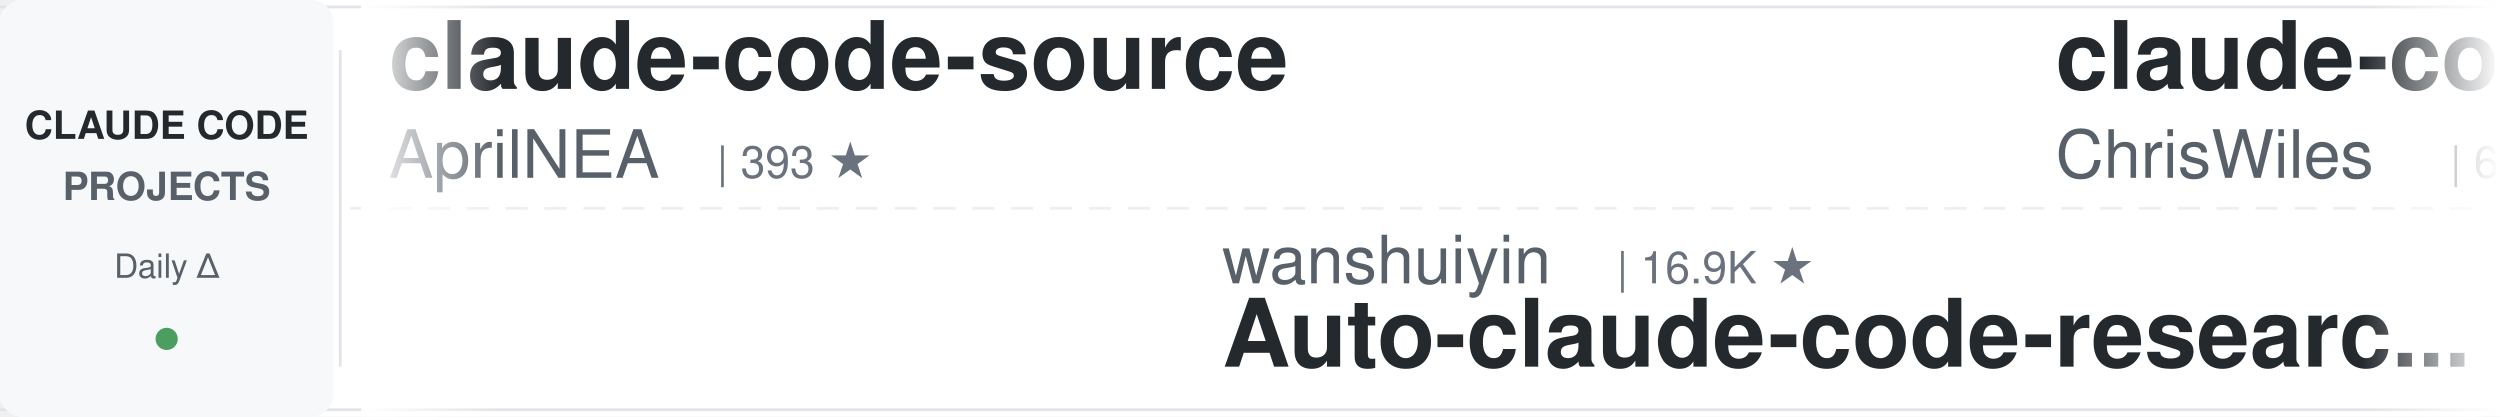
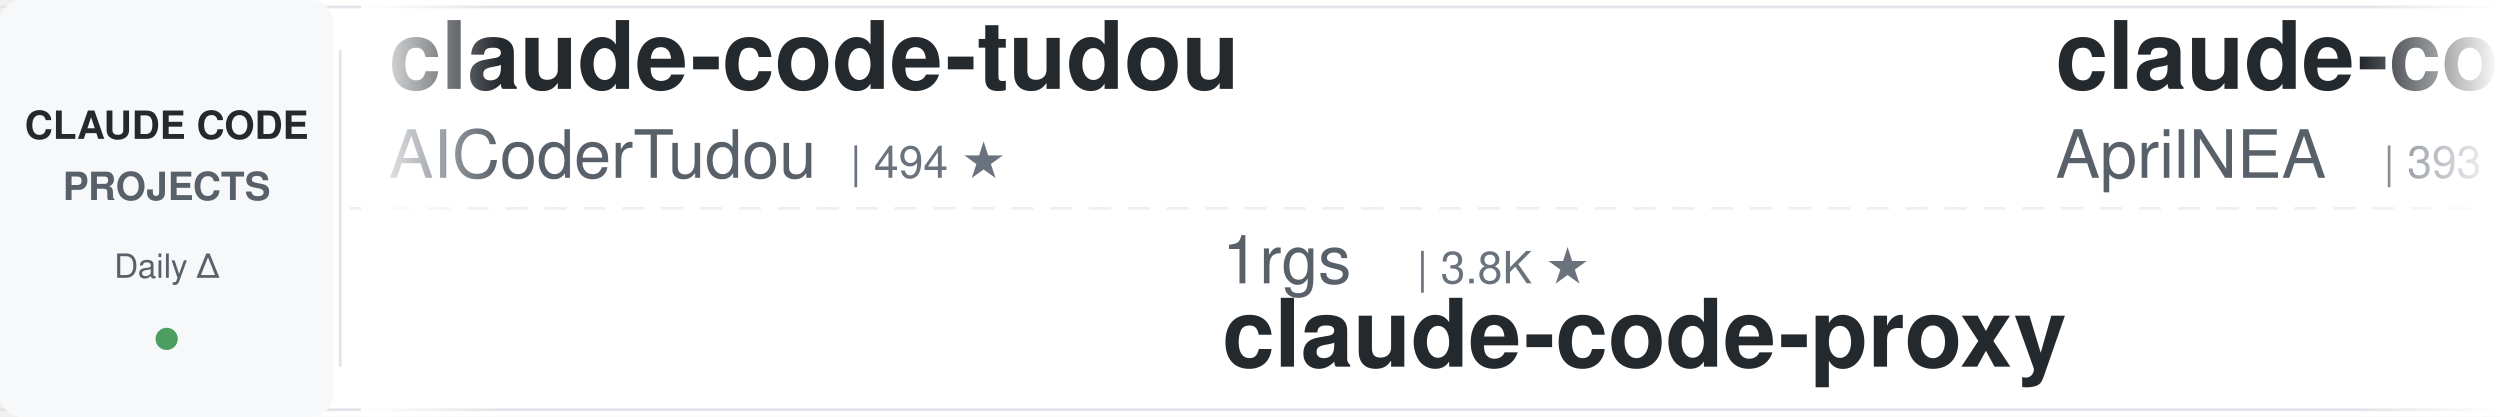
<svg xmlns="http://www.w3.org/2000/svg" width="900" height="150">
  <defs>
    <linearGradient id="leftFade" x1="0%" y1="0%" x2="100%" y2="0%">
      <stop offset="0%" style="stop-color:#ffffff;stop-opacity:1" />
      <stop offset="100%" style="stop-color:#ffffff;stop-opacity:0" />
    </linearGradient>
    <linearGradient id="rightFade" x1="0%" y1="0%" x2="100%" y2="0%">
      <stop offset="0%" style="stop-color:#ffffff;stop-opacity:0" />
      <stop offset="100%" style="stop-color:#ffffff;stop-opacity:1" />
    </linearGradient>
  </defs>
  <rect width="900" height="150" fill="#ffffff" rx="8" />
  <rect x="0" y="2" width="900" height="1" fill="#e1e4e8" />
  <rect x="0" y="147" width="900" height="1" fill="#e1e4e8" />
  <line x1="0" y1="75" x2="900" y2="75" stroke="#e1e4e8" stroke-width="1" stroke-dasharray="8 6" opacity="0.6" />
  <rect x="0" y="0" width="120" height="150" fill="#f6f8fa" rx="8" />
  <text x="60" y="50" font-family="-apple-system, BlinkMacSystemFont, 'Segoe UI', Helvetica, Arial, sans-serif" font-size="14" font-weight="600" fill="#24292e" text-anchor="middle">CLAUDE CODE</text>
  <text x="60" y="72" font-family="-apple-system, BlinkMacSystemFont, 'Segoe UI', Helvetica, Arial, sans-serif" font-size="14" font-weight="600" fill="#586069" text-anchor="middle">PROJECTS</text>
  <text x="60" y="100" font-family="-apple-system, BlinkMacSystemFont, 'Segoe UI', Helvetica, Arial, sans-serif" font-size="12" font-weight="500" fill="#586069" text-anchor="middle">Daily Δ</text>
  <circle cx="60" cy="122" r="4" fill="#22863a" opacity="0.8" />
  <rect x="122" y="18" width="1" height="114" fill="#e1e4e8" />
  <clipPath id="tickerClip">
    <rect x="130" y="0" width="770" height="150" />
  </clipPath>
  <g clip-path="url(#tickerClip)">
    <g id="tickerItems">
      <animateTransform attributeName="transform" attributeType="XML" type="translate" from="0 0" to="-3000 0" dur="54s" repeatCount="indefinite" />
      <g transform="translate(0, 0)">
+         <text x="140" y="32" font-family="-apple-system, BlinkMacSystemFont, 'Segoe UI', Helvetica, Arial, sans-serif" font-size="34" font-weight="600" fill="#24292e">claude-code-tudou</text>
+         <text x="140" y="64" font-family="-apple-system, BlinkMacSystemFont, 'Segoe UI', Helvetica, Arial, sans-serif" font-size="24" font-weight="400" fill="#586069">AICoderTudou</text>
+         <text x="306" y="64" font-family="-apple-system, BlinkMacSystemFont, 'Segoe UI', Helvetica, Arial, sans-serif" font-size="16" font-weight="500" fill="#6a737d">| 494 ★</text>
+       </g>
+       <g transform="translate(300, 0)">
+         <text x="140" y="102" font-family="-apple-system, BlinkMacSystemFont, 'Segoe UI', Helvetica, Arial, sans-serif" font-size="24" font-weight="400" fill="#586069">1rgs</text>
+         <text x="210" y="102" font-family="-apple-system, BlinkMacSystemFont, 'Segoe UI', Helvetica, Arial, sans-serif" font-size="16" font-weight="500" fill="#6a737d">| 3.8K ★</text>
+         <text x="140" y="132" font-family="-apple-system, BlinkMacSystemFont, 'Segoe UI', Helvetica, Arial, sans-serif" font-size="34" font-weight="600" fill="#24292e">claude-code-proxy</text>
+       </g>
+       <g transform="translate(600, 0)">
        <text x="140" y="32" font-family="-apple-system, BlinkMacSystemFont, 'Segoe UI', Helvetica, Arial, sans-serif" font-size="34" font-weight="600" fill="#24292e">claude-code-source</text>
        <text x="140" y="64" font-family="-apple-system, BlinkMacSystemFont, 'Segoe UI', Helvetica, Arial, sans-serif" font-size="24" font-weight="400" fill="#586069">AprilNEA</text>
        <text x="258" y="64" font-family="-apple-system, BlinkMacSystemFont, 'Segoe UI', Helvetica, Arial, sans-serif" font-size="16" font-weight="500" fill="#6a737d">| 393 ★</text>
      </g>
-       <g transform="translate(300, 0)">
-         <text x="140" y="102" font-family="-apple-system, BlinkMacSystemFont, 'Segoe UI', Helvetica, Arial, sans-serif" font-size="24" font-weight="400" fill="#586069">wanshuiyin</text>
-         <text x="282" y="102" font-family="-apple-system, BlinkMacSystemFont, 'Segoe UI', Helvetica, Arial, sans-serif" font-size="16" font-weight="500" fill="#6a737d">| 16.9K ★</text>
-         <text x="140" y="132" font-family="-apple-system, BlinkMacSystemFont, 'Segoe UI', Helvetica, Arial, sans-serif" font-size="34" font-weight="600" fill="#24292e">Auto-claude-code-researc...</text>
-       </g>
-       <g transform="translate(600, 0)">
-         <text x="140" y="32" font-family="-apple-system, BlinkMacSystemFont, 'Segoe UI', Helvetica, Arial, sans-serif" font-size="34" font-weight="600" fill="#24292e">claude-code-showcase</text>
-         <text x="140" y="64" font-family="-apple-system, BlinkMacSystemFont, 'Segoe UI', Helvetica, Arial, sans-serif" font-size="24" font-weight="400" fill="#586069">ChrisWiles</text>
-         <text x="282" y="64" font-family="-apple-system, BlinkMacSystemFont, 'Segoe UI', Helvetica, Arial, sans-serif" font-size="16" font-weight="500" fill="#6a737d">| 6.1K ★</text>
-       </g>
      <g transform="translate(900, 0)">
-         <text x="140" y="102" font-family="-apple-system, BlinkMacSystemFont, 'Segoe UI', Helvetica, Arial, sans-serif" font-size="24" font-weight="400" fill="#586069">ccplugins</text>
-         <text x="270" y="102" font-family="-apple-system, BlinkMacSystemFont, 'Segoe UI', Helvetica, Arial, sans-serif" font-size="16" font-weight="500" fill="#6a737d">| 960 ★</text>
-         <text x="140" y="132" font-family="-apple-system, BlinkMacSystemFont, 'Segoe UI', Helvetica, Arial, sans-serif" font-size="34" font-weight="600" fill="#24292e">awesome-claude-code-plug...</text>
+         <text x="140" y="102" font-family="-apple-system, BlinkMacSystemFont, 'Segoe UI', Helvetica, Arial, sans-serif" font-size="24" font-weight="400" fill="#586069">kodu-ai</text>
+         <text x="246" y="102" font-family="-apple-system, BlinkMacSystemFont, 'Segoe UI', Helvetica, Arial, sans-serif" font-size="16" font-weight="500" fill="#6a737d">| 5.2K ★</text>
+         <text x="140" y="132" font-family="-apple-system, BlinkMacSystemFont, 'Segoe UI', Helvetica, Arial, sans-serif" font-size="34" font-weight="600" fill="#24292e">claude-coder</text>
      </g>
      <g transform="translate(1200, 0)">
-         <text x="140" y="32" font-family="-apple-system, BlinkMacSystemFont, 'Segoe UI', Helvetica, Arial, sans-serif" font-size="34" font-weight="600" fill="#24292e">awesome-claude-code-tool...</text>
-         <text x="140" y="64" font-family="-apple-system, BlinkMacSystemFont, 'Segoe UI', Helvetica, Arial, sans-serif" font-size="24" font-weight="400" fill="#586069">rohitg00</text>
-         <text x="258" y="64" font-family="-apple-system, BlinkMacSystemFont, 'Segoe UI', Helvetica, Arial, sans-serif" font-size="16" font-weight="500" fill="#6a737d">| 2.7K ★</text>
+         <text x="140" y="32" font-family="-apple-system, BlinkMacSystemFont, 'Segoe UI', Helvetica, Arial, sans-serif" font-size="34" font-weight="600" fill="#24292e">claude-code-video-toolki...</text>
+         <text x="140" y="64" font-family="-apple-system, BlinkMacSystemFont, 'Segoe UI', Helvetica, Arial, sans-serif" font-size="24" font-weight="400" fill="#586069">digitalsamba</text>
+         <text x="306" y="64" font-family="-apple-system, BlinkMacSystemFont, 'Segoe UI', Helvetica, Arial, sans-serif" font-size="16" font-weight="500" fill="#6a737d">| 2.2K ★</text>
      </g>
      <g transform="translate(1500, 0)">
-         <text x="140" y="102" font-family="-apple-system, BlinkMacSystemFont, 'Segoe UI', Helvetica, Arial, sans-serif" font-size="24" font-weight="400" fill="#586069">SeemSeam</text>
-         <text x="258" y="102" font-family="-apple-system, BlinkMacSystemFont, 'Segoe UI', Helvetica, Arial, sans-serif" font-size="16" font-weight="500" fill="#6a737d">| 3.5K ★</text>
-         <text x="140" y="132" font-family="-apple-system, BlinkMacSystemFont, 'Segoe UI', Helvetica, Arial, sans-serif" font-size="34" font-weight="600" fill="#24292e">claude_codex_bridge</text>
+         <text x="140" y="102" font-family="-apple-system, BlinkMacSystemFont, 'Segoe UI', Helvetica, Arial, sans-serif" font-size="24" font-weight="400" fill="#586069">darcyegb</text>
+         <text x="258" y="102" font-family="-apple-system, BlinkMacSystemFont, 'Segoe UI', Helvetica, Arial, sans-serif" font-size="16" font-weight="500" fill="#6a737d">| 770 ★</text>
+         <text x="140" y="132" font-family="-apple-system, BlinkMacSystemFont, 'Segoe UI', Helvetica, Arial, sans-serif" font-size="34" font-weight="600" fill="#24292e">ClaudeCodeAgents</text>
      </g>
      <g transform="translate(1800, 0)">
-         <text x="140" y="32" font-family="-apple-system, BlinkMacSystemFont, 'Segoe UI', Helvetica, Arial, sans-serif" font-size="34" font-weight="600" fill="#24292e">claude-code-rust</text>
-         <text x="140" y="64" font-family="-apple-system, BlinkMacSystemFont, 'Segoe UI', Helvetica, Arial, sans-serif" font-size="24" font-weight="400" fill="#586069">lorryjovens-hub</text>
-         <text x="342" y="64" font-family="-apple-system, BlinkMacSystemFont, 'Segoe UI', Helvetica, Arial, sans-serif" font-size="16" font-weight="500" fill="#6a737d">| 1.7K ★</text>
+         <text x="140" y="32" font-family="-apple-system, BlinkMacSystemFont, 'Segoe UI', Helvetica, Arial, sans-serif" font-size="34" font-weight="600" fill="#24292e">claude-code-book</text>
+         <text x="140" y="64" font-family="-apple-system, BlinkMacSystemFont, 'Segoe UI', Helvetica, Arial, sans-serif" font-size="24" font-weight="400" fill="#586069">lintsinghua</text>
+         <text x="294" y="64" font-family="-apple-system, BlinkMacSystemFont, 'Segoe UI', Helvetica, Arial, sans-serif" font-size="16" font-weight="500" fill="#6a737d">| 4.3K ★</text>
      </g>
      <g transform="translate(2100, 0)">
-         <text x="140" y="102" font-family="-apple-system, BlinkMacSystemFont, 'Segoe UI', Helvetica, Arial, sans-serif" font-size="24" font-weight="400" fill="#586069">frankbria</text>
-         <text x="270" y="102" font-family="-apple-system, BlinkMacSystemFont, 'Segoe UI', Helvetica, Arial, sans-serif" font-size="16" font-weight="500" fill="#6a737d">| 9.6K ★</text>
-         <text x="140" y="132" font-family="-apple-system, BlinkMacSystemFont, 'Segoe UI', Helvetica, Arial, sans-serif" font-size="34" font-weight="600" fill="#24292e">ralph-claude-code</text>
+         <text x="140" y="102" font-family="-apple-system, BlinkMacSystemFont, 'Segoe UI', Helvetica, Arial, sans-serif" font-size="24" font-weight="400" fill="#586069">alejandrobalderas</text>
+         <text x="366" y="102" font-family="-apple-system, BlinkMacSystemFont, 'Segoe UI', Helvetica, Arial, sans-serif" font-size="16" font-weight="500" fill="#6a737d">| 3.0K ★</text>
+         <text x="140" y="132" font-family="-apple-system, BlinkMacSystemFont, 'Segoe UI', Helvetica, Arial, sans-serif" font-size="34" font-weight="600" fill="#24292e">claude-code-from-source</text>
      </g>
      <g transform="translate(2400, 0)">
-         <text x="140" y="32" font-family="-apple-system, BlinkMacSystemFont, 'Segoe UI', Helvetica, Arial, sans-serif" font-size="34" font-weight="600" fill="#24292e">claude-code-rev</text>
-         <text x="140" y="64" font-family="-apple-system, BlinkMacSystemFont, 'Segoe UI', Helvetica, Arial, sans-serif" font-size="24" font-weight="400" fill="#586069">oboard</text>
-         <text x="234" y="64" font-family="-apple-system, BlinkMacSystemFont, 'Segoe UI', Helvetica, Arial, sans-serif" font-size="16" font-weight="500" fill="#6a737d">| 3.3K ★</text>
+         <text x="140" y="32" font-family="-apple-system, BlinkMacSystemFont, 'Segoe UI', Helvetica, Arial, sans-serif" font-size="34" font-weight="600" fill="#24292e">ECC</text>
+         <text x="140" y="64" font-family="-apple-system, BlinkMacSystemFont, 'Segoe UI', Helvetica, Arial, sans-serif" font-size="24" font-weight="400" fill="#586069">affaan-m</text>
+         <text x="258" y="64" font-family="-apple-system, BlinkMacSystemFont, 'Segoe UI', Helvetica, Arial, sans-serif" font-size="16" font-weight="500" fill="#6a737d">| 270.9K ★</text>
      </g>
      <g transform="translate(2700, 0)">
-         <text x="140" y="102" font-family="-apple-system, BlinkMacSystemFont, 'Segoe UI', Helvetica, Arial, sans-serif" font-size="24" font-weight="400" fill="#586069">LING71671</text>
-         <text x="270" y="102" font-family="-apple-system, BlinkMacSystemFont, 'Segoe UI', Helvetica, Arial, sans-serif" font-size="16" font-weight="500" fill="#6a737d">| 960 ★</text>
-         <text x="140" y="132" font-family="-apple-system, BlinkMacSystemFont, 'Segoe UI', Helvetica, Arial, sans-serif" font-size="34" font-weight="600" fill="#24292e">Open-ClaudeCode</text>
+         <text x="140" y="102" font-family="-apple-system, BlinkMacSystemFont, 'Segoe UI', Helvetica, Arial, sans-serif" font-size="24" font-weight="400" fill="#586069">krusemediallc</text>
+         <text x="318" y="102" font-family="-apple-system, BlinkMacSystemFont, 'Segoe UI', Helvetica, Arial, sans-serif" font-size="16" font-weight="500" fill="#6a737d">| 1.6K ★</text>
+         <text x="140" y="132" font-family="-apple-system, BlinkMacSystemFont, 'Segoe UI', Helvetica, Arial, sans-serif" font-size="34" font-weight="600" fill="#24292e">arcads-claude-code</text>
      </g>
      <g transform="translate(3000, 0)">
+         <text x="140" y="32" font-family="-apple-system, BlinkMacSystemFont, 'Segoe UI', Helvetica, Arial, sans-serif" font-size="34" font-weight="600" fill="#24292e">claude-code-tudou</text>
+         <text x="140" y="64" font-family="-apple-system, BlinkMacSystemFont, 'Segoe UI', Helvetica, Arial, sans-serif" font-size="24" font-weight="400" fill="#586069">AICoderTudou</text>
+         <text x="306" y="64" font-family="-apple-system, BlinkMacSystemFont, 'Segoe UI', Helvetica, Arial, sans-serif" font-size="16" font-weight="500" fill="#6a737d">| 494 ★</text>
+       </g>
+       <g transform="translate(3300, 0)">
+         <text x="140" y="102" font-family="-apple-system, BlinkMacSystemFont, 'Segoe UI', Helvetica, Arial, sans-serif" font-size="24" font-weight="400" fill="#586069">1rgs</text>
+         <text x="210" y="102" font-family="-apple-system, BlinkMacSystemFont, 'Segoe UI', Helvetica, Arial, sans-serif" font-size="16" font-weight="500" fill="#6a737d">| 3.8K ★</text>
+         <text x="140" y="132" font-family="-apple-system, BlinkMacSystemFont, 'Segoe UI', Helvetica, Arial, sans-serif" font-size="34" font-weight="600" fill="#24292e">claude-code-proxy</text>
+       </g>
+       <g transform="translate(3600, 0)">
        <text x="140" y="32" font-family="-apple-system, BlinkMacSystemFont, 'Segoe UI', Helvetica, Arial, sans-serif" font-size="34" font-weight="600" fill="#24292e">claude-code-source</text>
        <text x="140" y="64" font-family="-apple-system, BlinkMacSystemFont, 'Segoe UI', Helvetica, Arial, sans-serif" font-size="24" font-weight="400" fill="#586069">AprilNEA</text>
        <text x="258" y="64" font-family="-apple-system, BlinkMacSystemFont, 'Segoe UI', Helvetica, Arial, sans-serif" font-size="16" font-weight="500" fill="#6a737d">| 393 ★</text>
      </g>
-       <g transform="translate(3300, 0)">
-         <text x="140" y="102" font-family="-apple-system, BlinkMacSystemFont, 'Segoe UI', Helvetica, Arial, sans-serif" font-size="24" font-weight="400" fill="#586069">wanshuiyin</text>
-         <text x="282" y="102" font-family="-apple-system, BlinkMacSystemFont, 'Segoe UI', Helvetica, Arial, sans-serif" font-size="16" font-weight="500" fill="#6a737d">| 16.9K ★</text>
-         <text x="140" y="132" font-family="-apple-system, BlinkMacSystemFont, 'Segoe UI', Helvetica, Arial, sans-serif" font-size="34" font-weight="600" fill="#24292e">Auto-claude-code-researc...</text>
-       </g>
-       <g transform="translate(3600, 0)">
-         <text x="140" y="32" font-family="-apple-system, BlinkMacSystemFont, 'Segoe UI', Helvetica, Arial, sans-serif" font-size="34" font-weight="600" fill="#24292e">claude-code-showcase</text>
-         <text x="140" y="64" font-family="-apple-system, BlinkMacSystemFont, 'Segoe UI', Helvetica, Arial, sans-serif" font-size="24" font-weight="400" fill="#586069">ChrisWiles</text>
-         <text x="282" y="64" font-family="-apple-system, BlinkMacSystemFont, 'Segoe UI', Helvetica, Arial, sans-serif" font-size="16" font-weight="500" fill="#6a737d">| 6.1K ★</text>
-       </g>
      <g transform="translate(3900, 0)">
-         <text x="140" y="102" font-family="-apple-system, BlinkMacSystemFont, 'Segoe UI', Helvetica, Arial, sans-serif" font-size="24" font-weight="400" fill="#586069">ccplugins</text>
-         <text x="270" y="102" font-family="-apple-system, BlinkMacSystemFont, 'Segoe UI', Helvetica, Arial, sans-serif" font-size="16" font-weight="500" fill="#6a737d">| 960 ★</text>
-         <text x="140" y="132" font-family="-apple-system, BlinkMacSystemFont, 'Segoe UI', Helvetica, Arial, sans-serif" font-size="34" font-weight="600" fill="#24292e">awesome-claude-code-plug...</text>
+         <text x="140" y="102" font-family="-apple-system, BlinkMacSystemFont, 'Segoe UI', Helvetica, Arial, sans-serif" font-size="24" font-weight="400" fill="#586069">kodu-ai</text>
+         <text x="246" y="102" font-family="-apple-system, BlinkMacSystemFont, 'Segoe UI', Helvetica, Arial, sans-serif" font-size="16" font-weight="500" fill="#6a737d">| 5.2K ★</text>
+         <text x="140" y="132" font-family="-apple-system, BlinkMacSystemFont, 'Segoe UI', Helvetica, Arial, sans-serif" font-size="34" font-weight="600" fill="#24292e">claude-coder</text>
      </g>
    </g>
  </g>
  <rect x="130" y="0" width="50" height="150" fill="url(#leftFade)" />
  <rect x="850" y="0" width="50" height="150" fill="url(#rightFade)" />
</svg>
